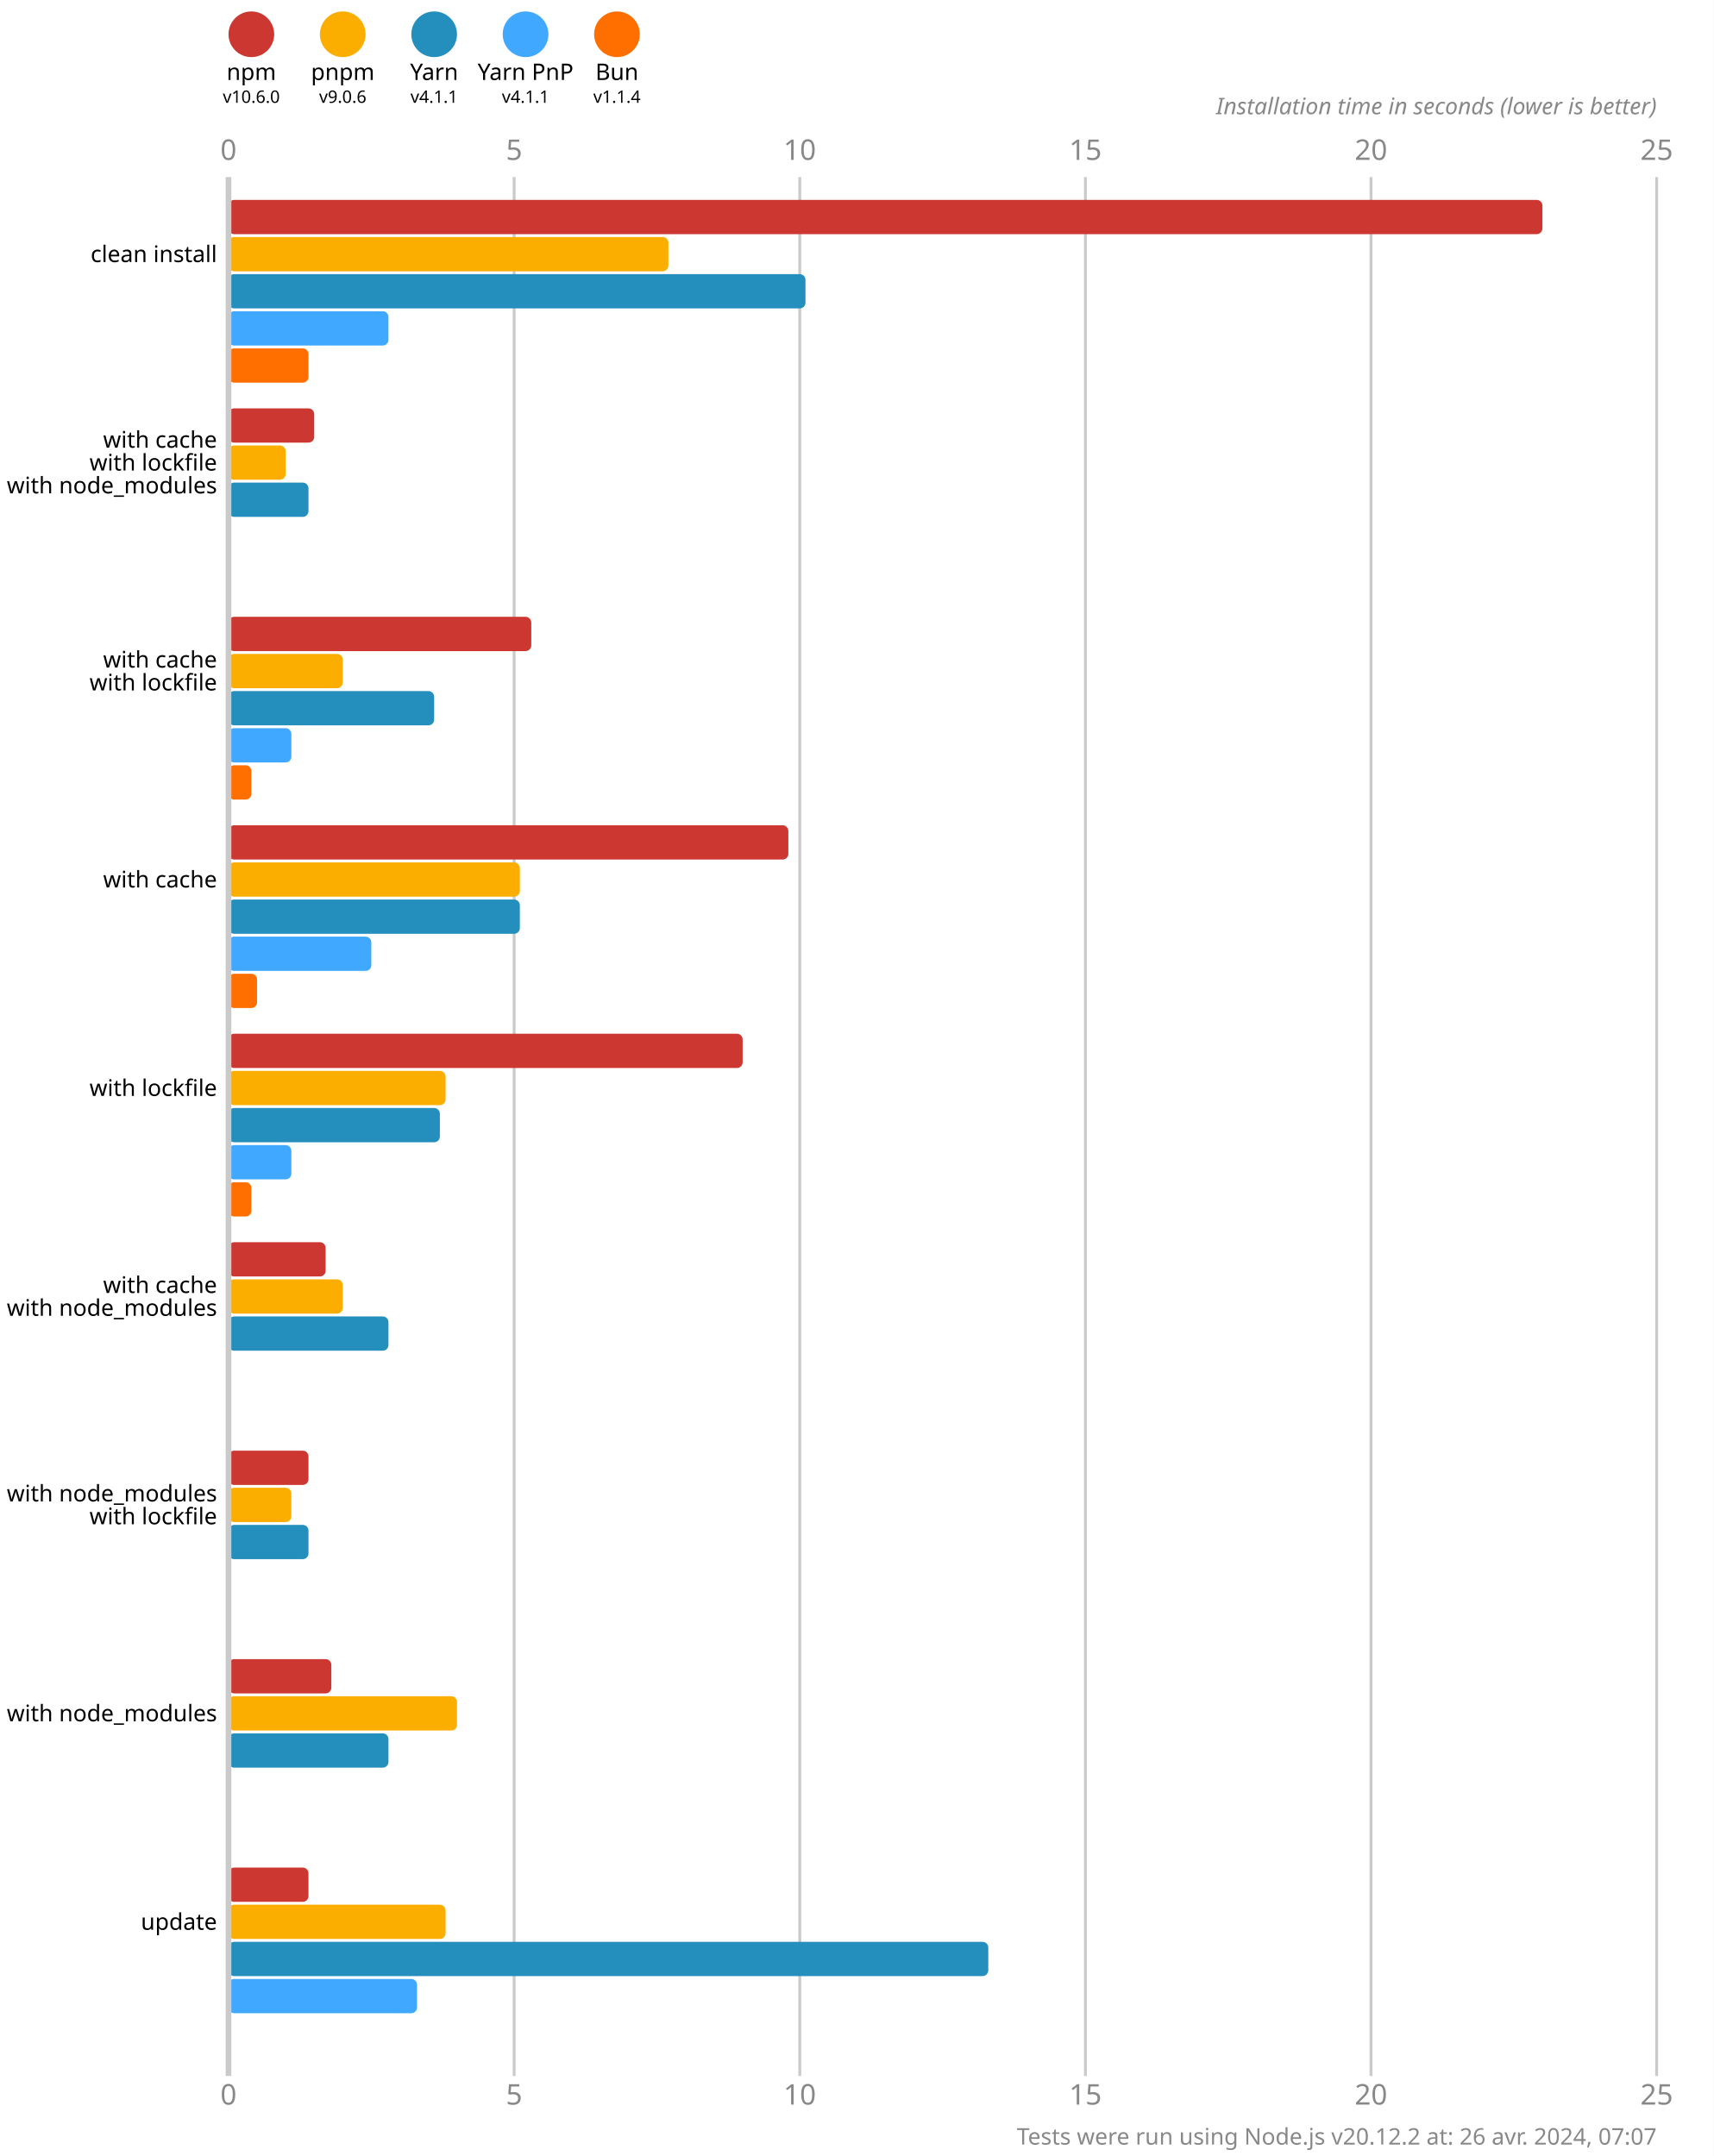
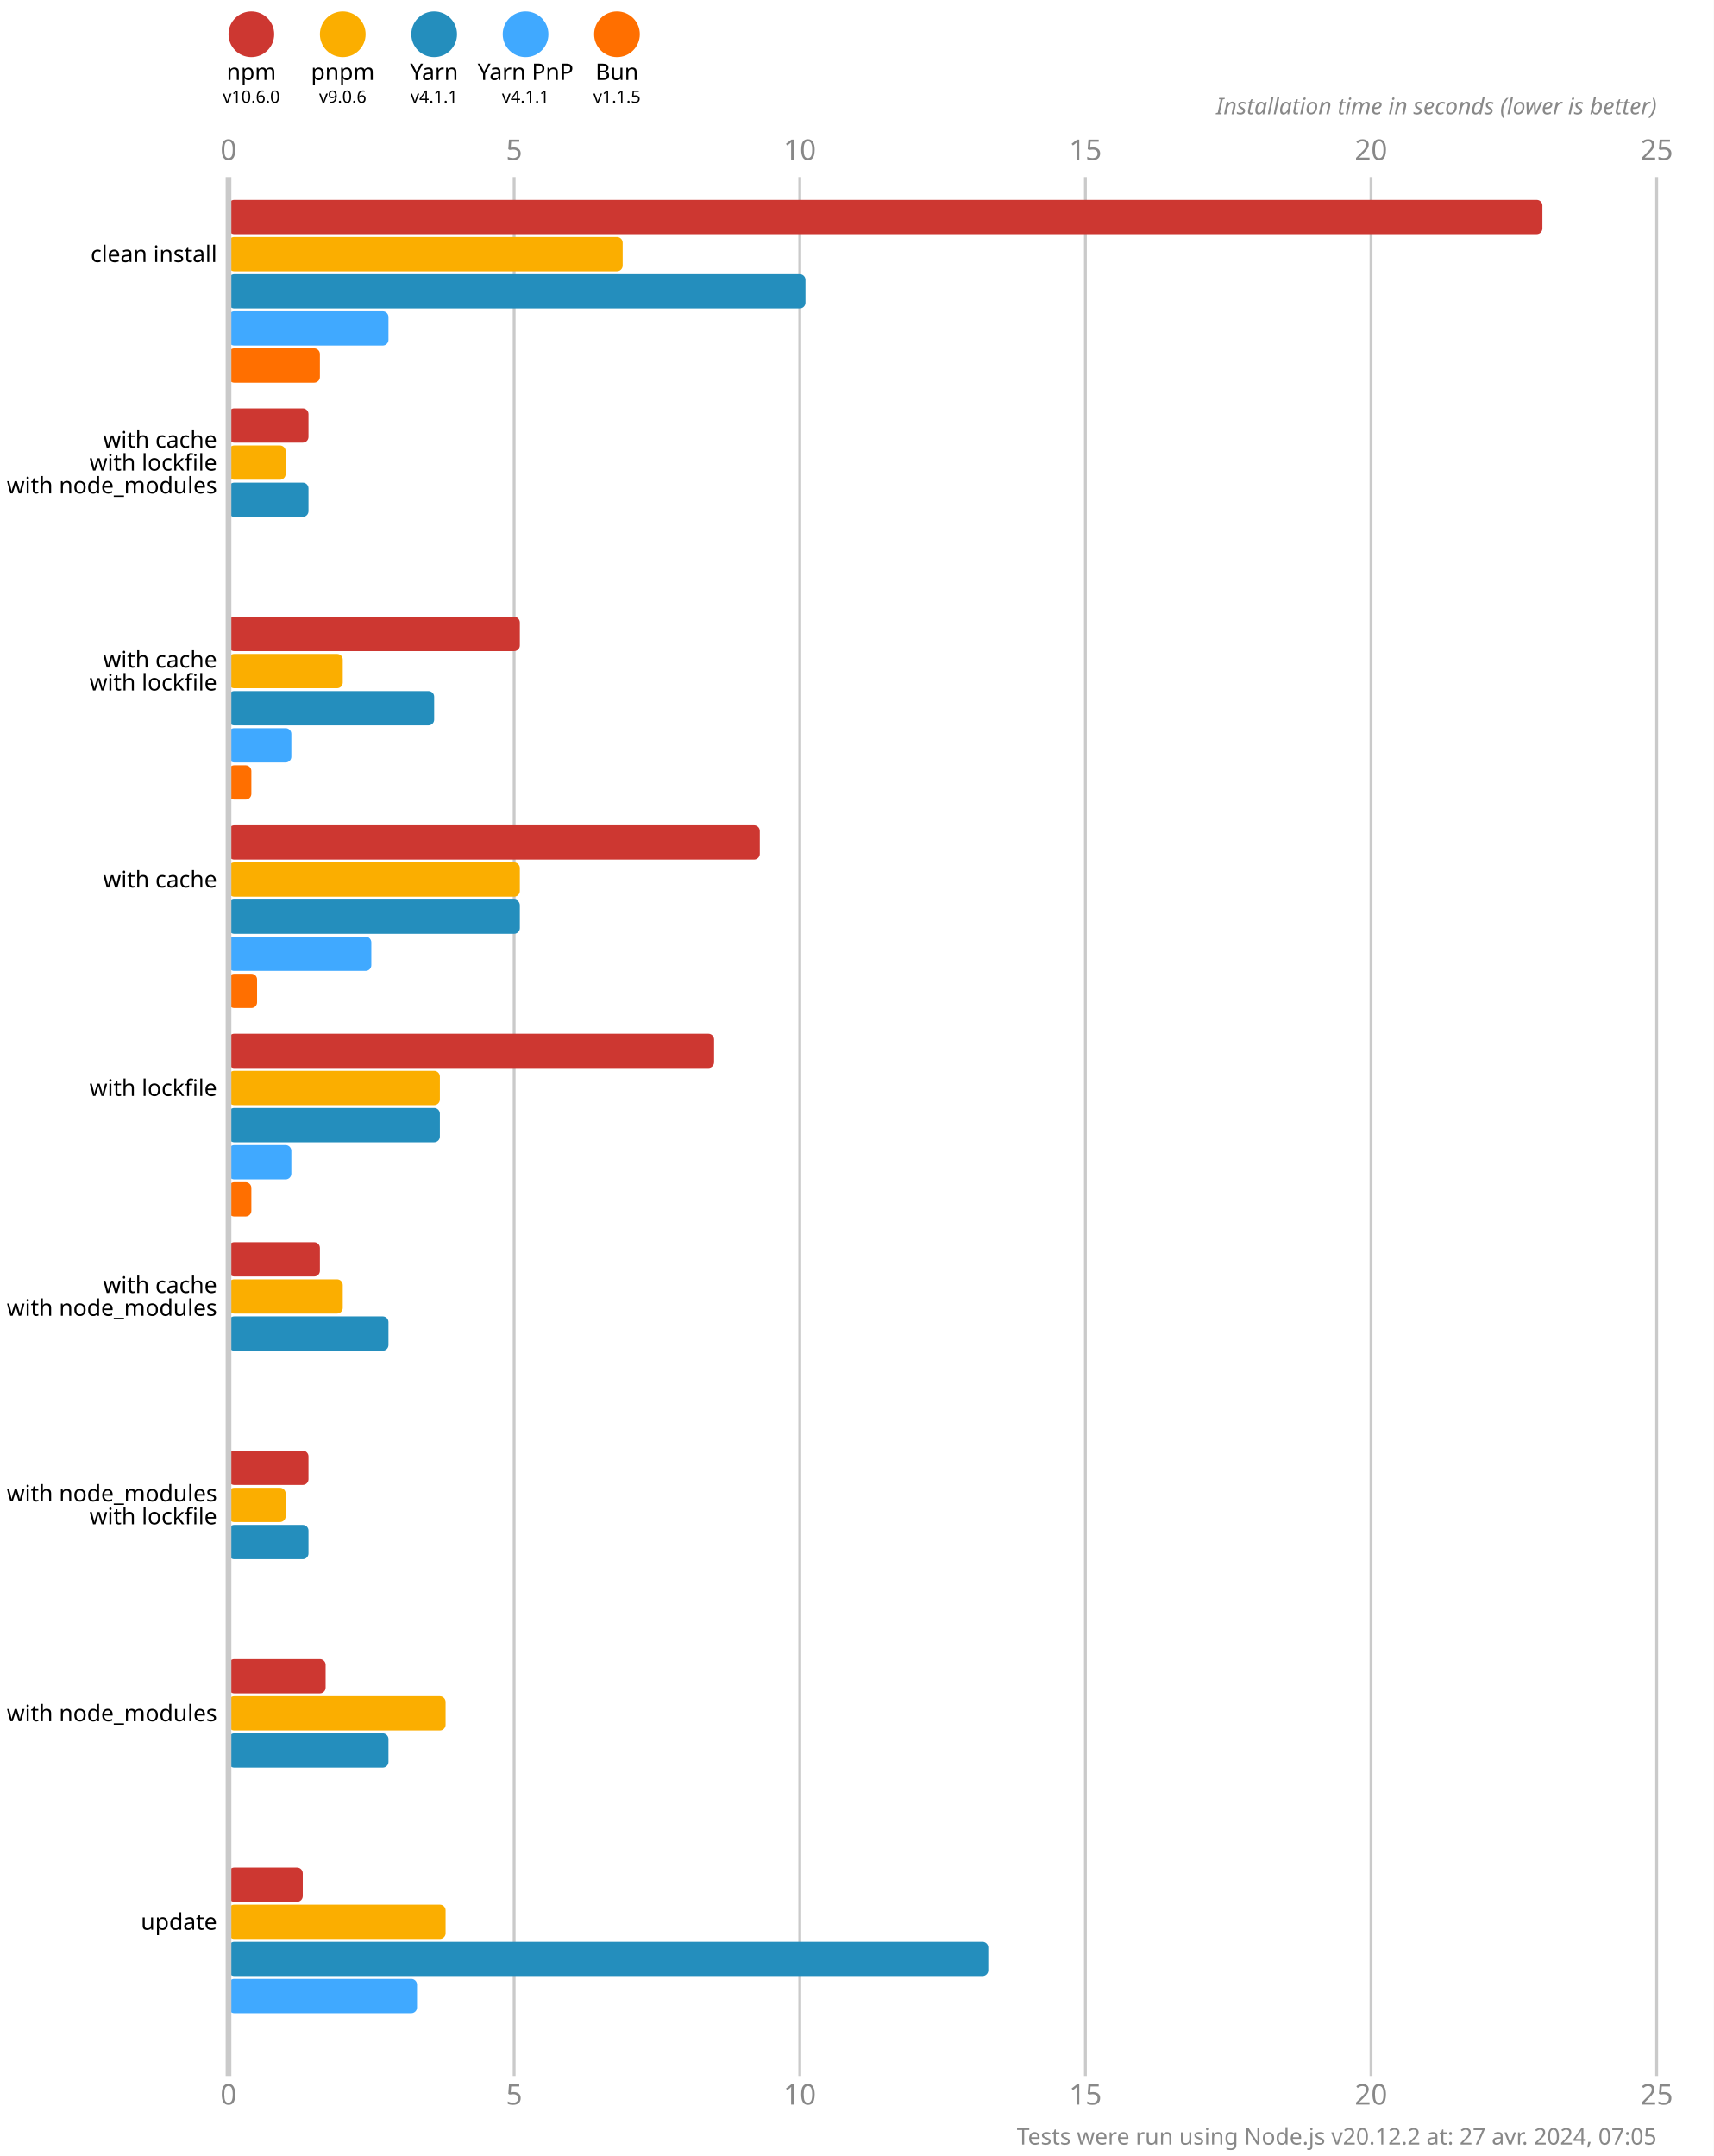
<svg xmlns="http://www.w3.org/2000/svg" version="1.1" viewBox="0 0 300 377.5">
  <style>
    .font { font-family: sans-serif; }
    .s3 { font-size: 3px; }
    .s4 { font-size: 4px; }
    .s5 { font-size: 5px; }
    .line { stroke: #cacaca; }
    .width { stroke-width: 0.5; }
    .text { fill: #888; }
  </style>
  <rect x="0" y="0" width="300" height="377.5" fill="#fff" />
  <circle cx="44" cy="6" r="4" fill="#cd3731" />
  <text x="44" y="14" class="font s4" text-anchor="middle">npm</text>
  <text x="44" y="18" class="font s3" text-anchor="middle">v10.6.0</text>
  <circle cx="60" cy="6" r="4" fill="#fbae00" />
  <text x="60" y="14" class="font s4" text-anchor="middle">pnpm</text>
  <text x="60" y="18" class="font s3" text-anchor="middle">v9.0.6</text>
  <circle cx="76" cy="6" r="4" fill="#248ebd" />
  <text x="76" y="14" class="font s4" text-anchor="middle">Yarn</text>
  <text x="76" y="18" class="font s3" text-anchor="middle">v4.1.1</text>
  <circle cx="92" cy="6" r="4" fill="#40a9ff" />
  <text x="92" y="14" class="font s4" text-anchor="middle">Yarn PnP</text>
  <text x="92" y="18" class="font s3" text-anchor="middle">v4.1.1</text>
  <circle cx="108" cy="6" r="4" fill="#ff6f00" />
  <text x="108" y="14" class="font s4" text-anchor="middle">Bun</text>
-   <text x="108" y="18" class="font s3" text-anchor="middle">v1.1.4</text>
+   <text x="108" y="18" class="font s3" text-anchor="middle">v1.1.5</text>
  <text x="40" y="28" class="font s5 text" text-anchor="middle">0</text>
  <text x="40" y="368.5" class="font s5 text" text-anchor="middle">0</text>
  <line x1="90" y1="31" x2="90" y2="363.5" class="line width" />
  <text x="90" y="28" class="font s5 text" text-anchor="middle">5</text>
  <text x="90" y="368.5" class="font s5 text" text-anchor="middle">5</text>
  <line x1="140" y1="31" x2="140" y2="363.5" class="line width" />
  <text x="140" y="28" class="font s5 text" text-anchor="middle">10</text>
  <text x="140" y="368.5" class="font s5 text" text-anchor="middle">10</text>
  <line x1="190" y1="31" x2="190" y2="363.5" class="line width" />
  <text x="190" y="28" class="font s5 text" text-anchor="middle">15</text>
  <text x="190" y="368.5" class="font s5 text" text-anchor="middle">15</text>
  <line x1="240" y1="31" x2="240" y2="363.5" class="line width" />
  <text x="240" y="28" class="font s5 text" text-anchor="middle">20</text>
  <text x="240" y="368.5" class="font s5 text" text-anchor="middle">20</text>
  <line x1="290" y1="31" x2="290" y2="363.5" class="line width" />
  <text x="290" y="28" class="font s5 text" text-anchor="middle">25</text>
  <text x="290" y="368.5" class="font s5 text" text-anchor="middle">25</text>
  <text x="290" y="20" class="font s4 text" font-style="italic" text-anchor="end">Installation time in seconds (lower is better)</text>
  <rect x="40" y="35" width="230" height="6" fill="#cd3731" rx="1" ry="1" />
-   <rect x="40" y="41.5" width="77" height="6" fill="#fbae00" rx="1" ry="1" />
+   <rect x="40" y="41.5" width="69" height="6" fill="#fbae00" rx="1" ry="1" />
  <rect x="40" y="48" width="101" height="6" fill="#248ebd" rx="1" ry="1" />
  <rect x="40" y="54.5" width="28" height="6" fill="#40a9ff" rx="1" ry="1" />
-   <rect x="40" y="61" width="14" height="6" fill="#ff6f00" rx="1" ry="1" />
-   <rect x="40" y="71.5" width="15" height="6" fill="#cd3731" rx="1" ry="1" />
+   <rect x="40" y="61" width="16" height="6" fill="#ff6f00" rx="1" ry="1" />
+   <rect x="40" y="71.5" width="14" height="6" fill="#cd3731" rx="1" ry="1" />
  <rect x="40" y="78" width="10" height="6" fill="#fbae00" rx="1" ry="1" />
  <rect x="40" y="84.5" width="14" height="6" fill="#248ebd" rx="1" ry="1" />
  <rect x="40" y="91" width="0" height="6" fill="#40a9ff" rx="1" ry="1" />
  <rect x="40" y="97.5" width="0" height="6" fill="#ff6f00" rx="1" ry="1" />
-   <rect x="40" y="108" width="53" height="6" fill="#cd3731" rx="1" ry="1" />
+   <rect x="40" y="108" width="51" height="6" fill="#cd3731" rx="1" ry="1" />
  <rect x="40" y="114.5" width="20" height="6" fill="#fbae00" rx="1" ry="1" />
  <rect x="40" y="121" width="36" height="6" fill="#248ebd" rx="1" ry="1" />
  <rect x="40" y="127.5" width="11" height="6" fill="#40a9ff" rx="1" ry="1" />
  <rect x="40" y="134" width="4" height="6" fill="#ff6f00" rx="1" ry="1" />
-   <rect x="40" y="144.5" width="98" height="6" fill="#cd3731" rx="1" ry="1" />
+   <rect x="40" y="144.5" width="93" height="6" fill="#cd3731" rx="1" ry="1" />
  <rect x="40" y="151" width="51" height="6" fill="#fbae00" rx="1" ry="1" />
  <rect x="40" y="157.5" width="51" height="6" fill="#248ebd" rx="1" ry="1" />
  <rect x="40" y="164" width="25" height="6" fill="#40a9ff" rx="1" ry="1" />
  <rect x="40" y="170.5" width="5" height="6" fill="#ff6f00" rx="1" ry="1" />
-   <rect x="40" y="181" width="90" height="6" fill="#cd3731" rx="1" ry="1" />
-   <rect x="40" y="187.5" width="38" height="6" fill="#fbae00" rx="1" ry="1" />
+   <rect x="40" y="181" width="85" height="6" fill="#cd3731" rx="1" ry="1" />
+   <rect x="40" y="187.5" width="37" height="6" fill="#fbae00" rx="1" ry="1" />
  <rect x="40" y="194" width="37" height="6" fill="#248ebd" rx="1" ry="1" />
  <rect x="40" y="200.5" width="11" height="6" fill="#40a9ff" rx="1" ry="1" />
  <rect x="40" y="207" width="4" height="6" fill="#ff6f00" rx="1" ry="1" />
-   <rect x="40" y="217.5" width="17" height="6" fill="#cd3731" rx="1" ry="1" />
+   <rect x="40" y="217.5" width="16" height="6" fill="#cd3731" rx="1" ry="1" />
  <rect x="40" y="224" width="20" height="6" fill="#fbae00" rx="1" ry="1" />
  <rect x="40" y="230.5" width="28" height="6" fill="#248ebd" rx="1" ry="1" />
  <rect x="40" y="237" width="0" height="6" fill="#40a9ff" rx="1" ry="1" />
  <rect x="40" y="243.5" width="0" height="6" fill="#ff6f00" rx="1" ry="1" />
  <rect x="40" y="254" width="14" height="6" fill="#cd3731" rx="1" ry="1" />
-   <rect x="40" y="260.5" width="11" height="6" fill="#fbae00" rx="1" ry="1" />
+   <rect x="40" y="260.5" width="10" height="6" fill="#fbae00" rx="1" ry="1" />
  <rect x="40" y="267" width="14" height="6" fill="#248ebd" rx="1" ry="1" />
  <rect x="40" y="273.5" width="0" height="6" fill="#40a9ff" rx="1" ry="1" />
  <rect x="40" y="280" width="0" height="6" fill="#ff6f00" rx="1" ry="1" />
-   <rect x="40" y="290.5" width="18" height="6" fill="#cd3731" rx="1" ry="1" />
-   <rect x="40" y="297" width="40" height="6" fill="#fbae00" rx="1" ry="1" />
+   <rect x="40" y="290.5" width="17" height="6" fill="#cd3731" rx="1" ry="1" />
+   <rect x="40" y="297" width="38" height="6" fill="#fbae00" rx="1" ry="1" />
  <rect x="40" y="303.5" width="28" height="6" fill="#248ebd" rx="1" ry="1" />
  <rect x="40" y="310" width="0" height="6" fill="#40a9ff" rx="1" ry="1" />
  <rect x="40" y="316.5" width="0" height="6" fill="#ff6f00" rx="1" ry="1" />
-   <rect x="40" y="327" width="14" height="6" fill="#cd3731" rx="1" ry="1" />
+   <rect x="40" y="327" width="13" height="6" fill="#cd3731" rx="1" ry="1" />
  <rect x="40" y="333.5" width="38" height="6" fill="#fbae00" rx="1" ry="1" />
  <rect x="40" y="340" width="133" height="6" fill="#248ebd" rx="1" ry="1" />
  <rect x="40" y="346.5" width="33" height="6" fill="#40a9ff" rx="1" ry="1" />
  <rect x="40" y="353" width="0" height="6" fill="#ff6f00" rx="1" ry="1" />
  <line x1="40" y1="31" x2="40" y2="363.5" class="line" />
  <text x="38" y="44.5" class="font s4" dominant-baseline="middle" text-anchor="end">clean install</text>
  <text x="38" y="77" class="font s4" dominant-baseline="middle" text-anchor="end">with cache</text>
  <text x="38" y="81" class="font s4" dominant-baseline="middle" text-anchor="end">with lockfile</text>
  <text x="38" y="85" class="font s4" dominant-baseline="middle" text-anchor="end">with node_modules</text>
  <text x="38" y="115.5" class="font s4" dominant-baseline="middle" text-anchor="end">with cache</text>
  <text x="38" y="119.5" class="font s4" dominant-baseline="middle" text-anchor="end">with lockfile</text>
  <text x="38" y="154" class="font s4" dominant-baseline="middle" text-anchor="end">with cache</text>
  <text x="38" y="190.5" class="font s4" dominant-baseline="middle" text-anchor="end">with lockfile</text>
  <text x="38" y="225" class="font s4" dominant-baseline="middle" text-anchor="end">with cache</text>
  <text x="38" y="229" class="font s4" dominant-baseline="middle" text-anchor="end">with node_modules</text>
  <text x="38" y="261.5" class="font s4" dominant-baseline="middle" text-anchor="end">with node_modules</text>
  <text x="38" y="265.5" class="font s4" dominant-baseline="middle" text-anchor="end">with lockfile</text>
  <text x="38" y="300" class="font s4" dominant-baseline="middle" text-anchor="end">with node_modules</text>
  <text x="38" y="336.5" class="font s4" dominant-baseline="middle" text-anchor="end">update</text>
-   <text x="290" y="375.5" class="font s4 text" text-anchor="end">Tests were run using Node.js v20.12.2 at: 26 avr. 2024, 07:07</text>
+   <text x="290" y="375.5" class="font s4 text" text-anchor="end">Tests were run using Node.js v20.12.2 at: 27 avr. 2024, 07:05</text>
</svg>
